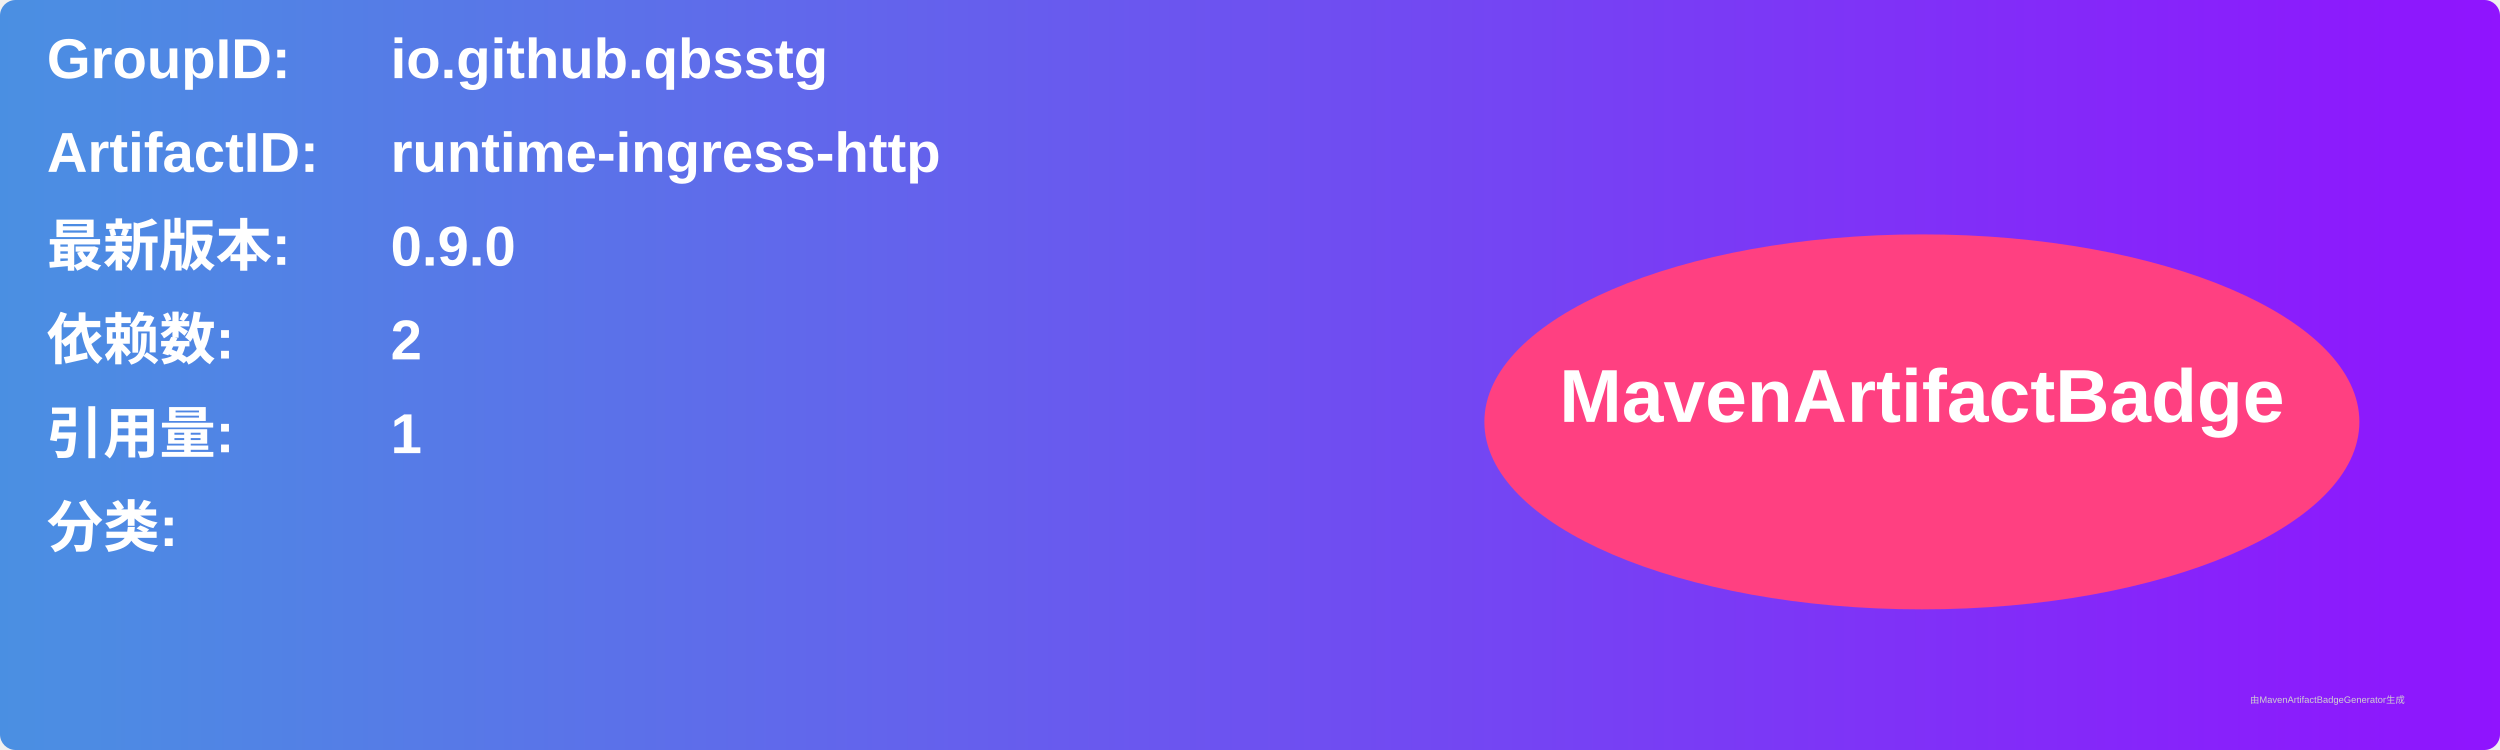
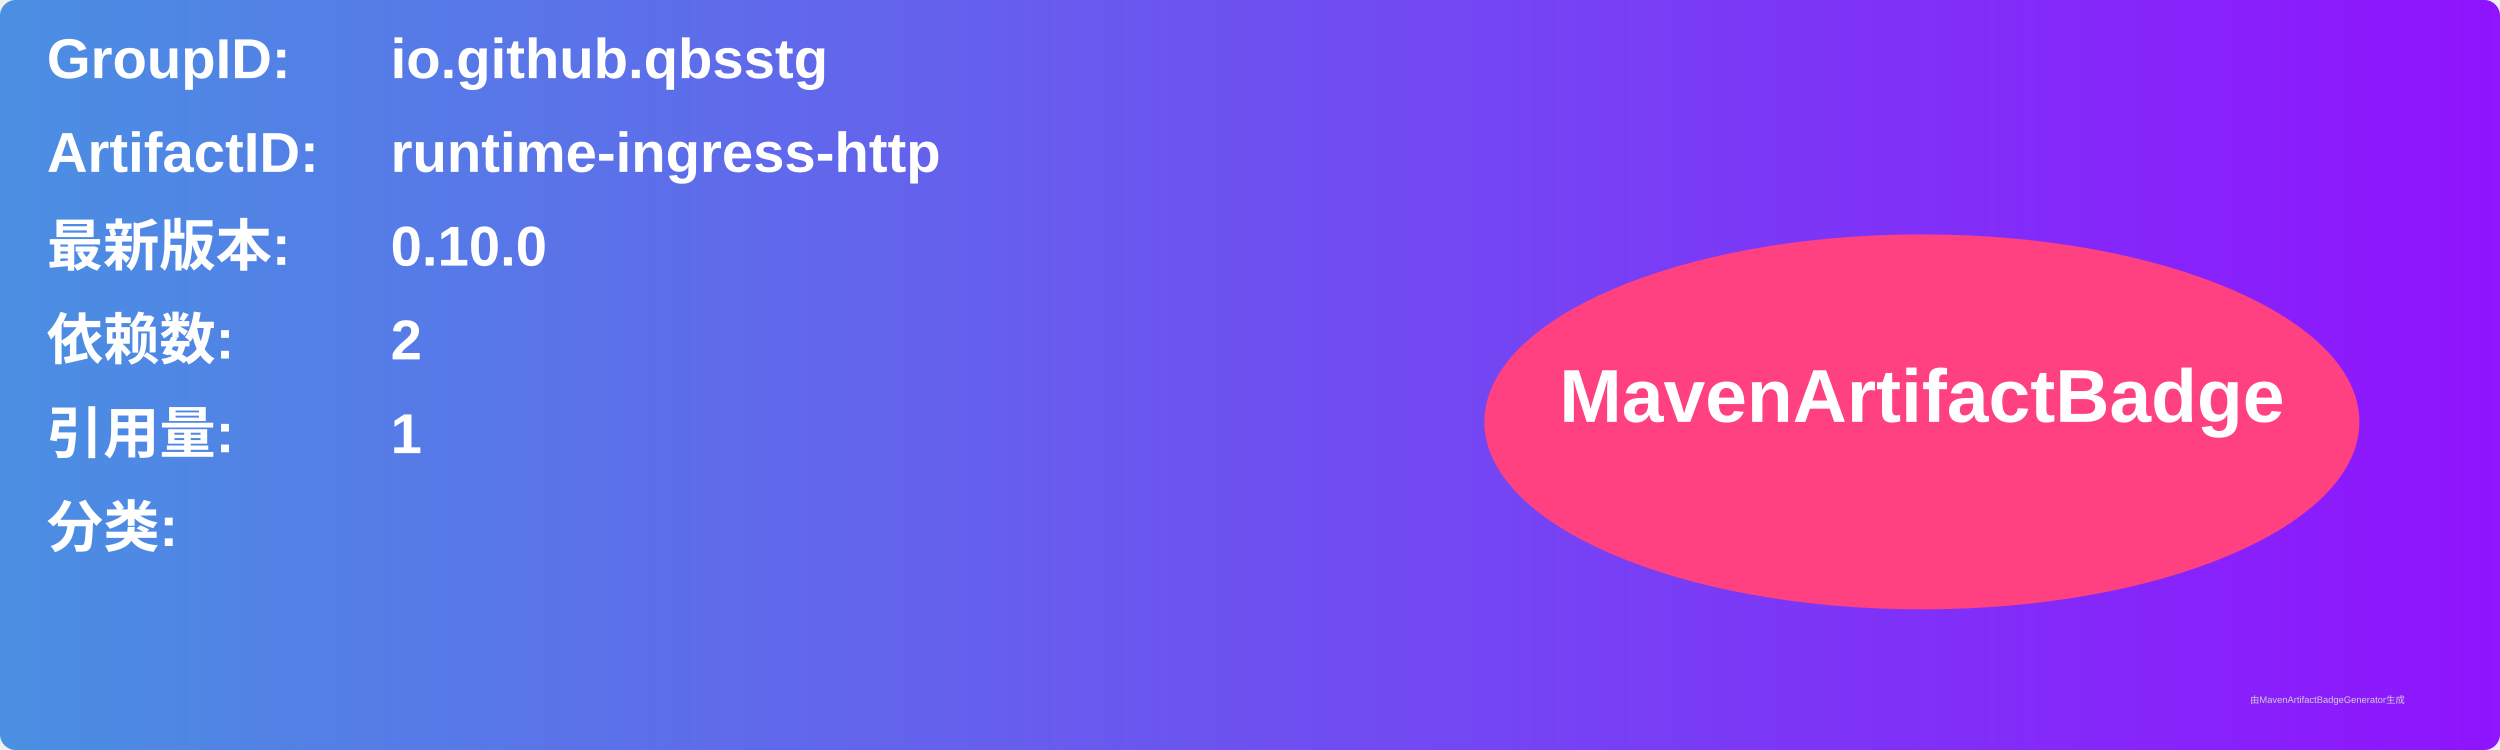
<svg xmlns="http://www.w3.org/2000/svg" width="800" height="240" viewBox="0 0 800 240">
  <linearGradient id="grad" x1="0%" y1="0%" x2="100%" y2="0%">
    <stop offset="0%" stop-color="#4a90e2" />
    <stop offset="100%" stop-color="#9013fe" />
  </linearGradient>
  <rect width="100%" height="100%" rx="5" ry="5" fill="url(#grad)" />
  <g transform="translate(15, 15)">
    <text x="0" y="10" font-family="Arial" font-size="18" fill="white" font-weight="bold" width="260">GroupID:</text>
    <text x="110" y="10" font-family="Arial" font-size="18" fill="white" font-weight="bold" width="460">io.github.qbsstg</text>
    <text x="0" y="40" font-family="Arial" font-size="18" fill="white" font-weight="bold" width="260">ArtifactID:</text>
    <text x="110" y="40" font-family="Arial" font-size="18" fill="white" font-weight="bold" width="460">runtime-ingress-http</text>
    <text x="0" y="70" font-family="Arial" font-size="18" fill="white" font-weight="bold">最新版本:</text>
    <text x="110" y="70" font-family="Arial" font-size="18" fill="white" font-weight="bold">
-       <tspan font-weight="bold">0.9.0</tspan>
+       <tspan font-weight="bold">0.10.0</tspan>
    </text>
    <text x="0" y="100" font-family="Arial" font-size="18" fill="white" font-weight="bold">依赖数: </text>
    <text x="110" y="100" font-family="Arial" font-size="18" fill="white">
      <tspan font-weight="bold">2</tspan>
    </text>
    <text x="0" y="130" font-family="Arial" font-size="18" fill="white" font-weight="bold">引用量: </text>
    <text x="110" y="130" font-family="Arial" font-size="18" fill="white">
      <tspan font-weight="bold">1</tspan>
    </text>
    <text x="0" y="160" font-family="Arial" font-size="18" fill="white" font-weight="bold">分类:</text>
    <text x="10" y="190" font-family="Arial" font-size="10" fill="white">
      <tspan font-weight="bold" />
    </text>
    <ellipse cx="600" cy="120" rx="140" ry="60" fill="#ff4081" />
    <text x="600" y="120" text-anchor="middle" font-family="Arial" font-size="24" fill="white" font-weight="bold">MavenArtifactBadge</text>
  </g>
  <text x="720" y="225" font-family="Arial" font-size="3" fill="#d0d0d0">由MavenArtifactBadgeGenerator生成</text>
</svg>
